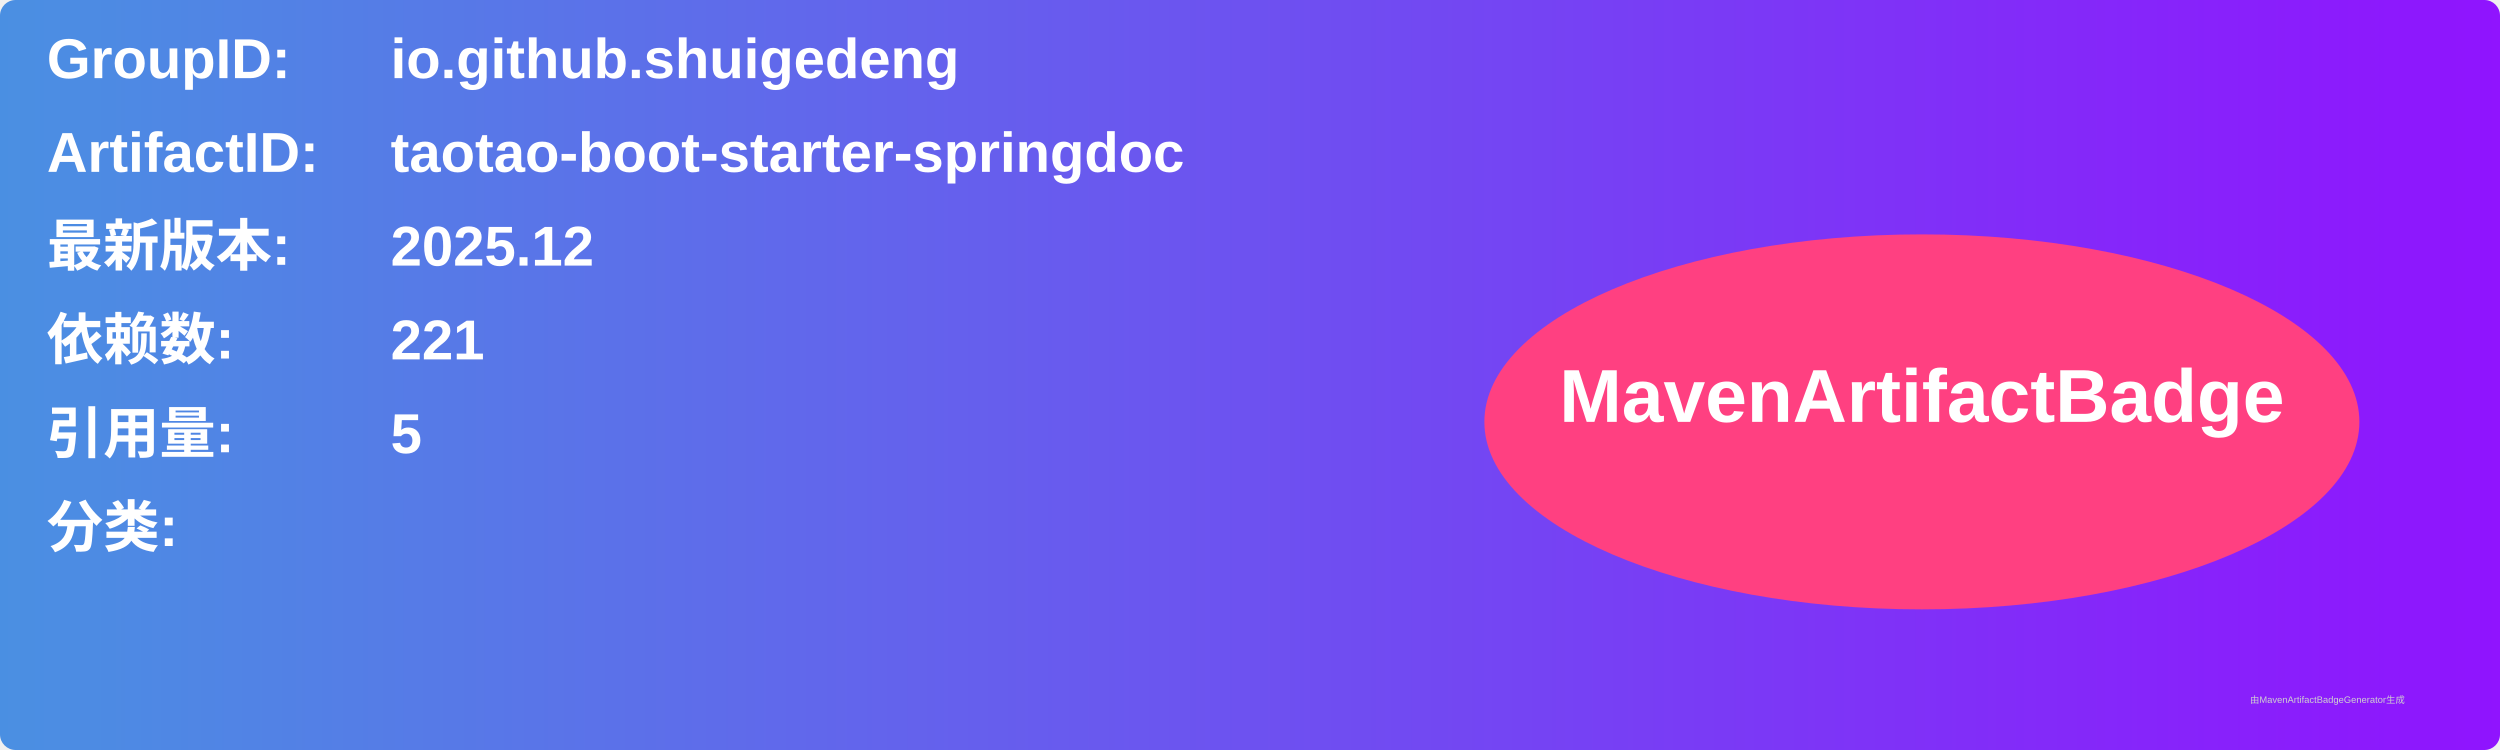
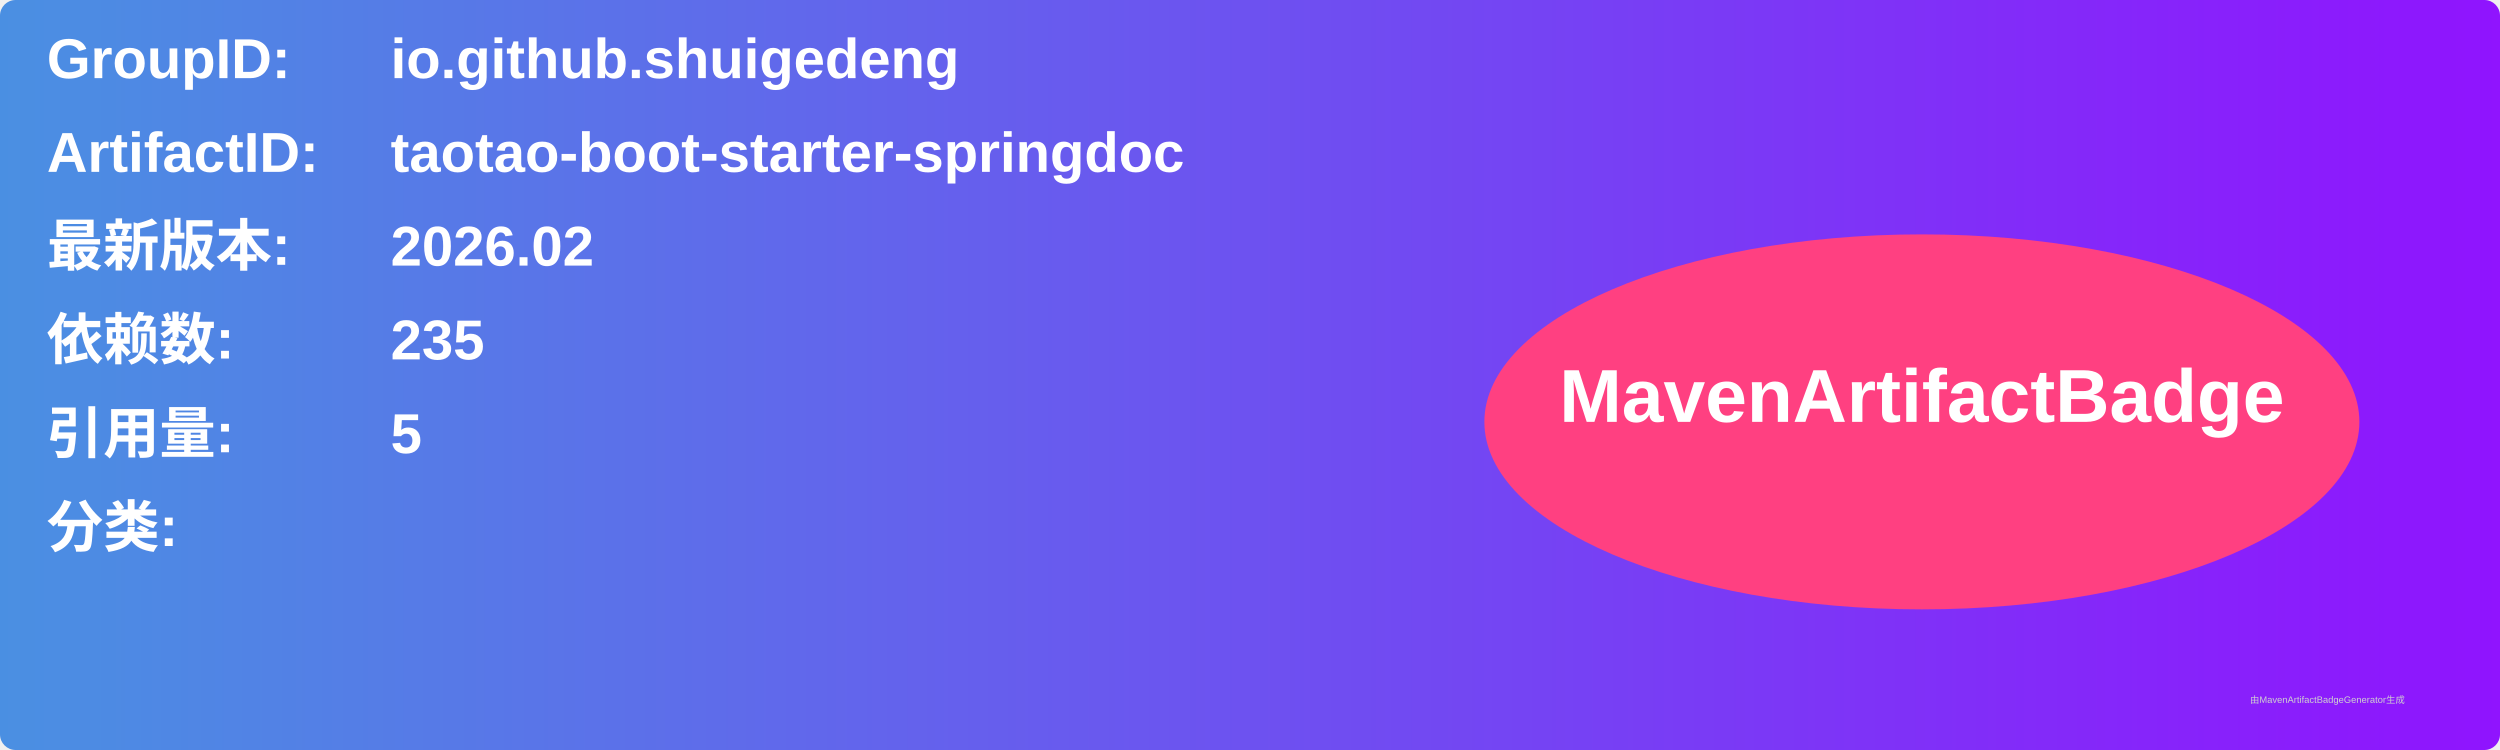
<svg xmlns="http://www.w3.org/2000/svg" width="800" height="240" viewBox="0 0 800 240">
  <linearGradient id="grad" x1="0%" y1="0%" x2="100%" y2="0%">
    <stop offset="0%" stop-color="#4a90e2" />
    <stop offset="100%" stop-color="#9013fe" />
  </linearGradient>
  <rect width="100%" height="100%" rx="5" ry="5" fill="url(#grad)" />
  <g transform="translate(15, 15)">
    <text x="0" y="10" font-family="Arial" font-size="18" fill="white" font-weight="bold" width="260">GroupID:</text>
    <text x="110" y="10" font-family="Arial" font-size="18" fill="white" font-weight="bold" width="460">io.github.shuigedeng</text>
    <text x="0" y="40" font-family="Arial" font-size="18" fill="white" font-weight="bold" width="260">ArtifactID:</text>
    <text x="110" y="40" font-family="Arial" font-size="18" fill="white" font-weight="bold" width="460">taotao-boot-starter-springdoc</text>
    <text x="0" y="70" font-family="Arial" font-size="18" fill="white" font-weight="bold">最新版本:</text>
    <text x="110" y="70" font-family="Arial" font-size="18" fill="white" font-weight="bold">
-       <tspan font-weight="bold">2025.12</tspan>
+       <tspan font-weight="bold">2026.02</tspan>
    </text>
    <text x="0" y="100" font-family="Arial" font-size="18" fill="white" font-weight="bold">依赖数: </text>
    <text x="110" y="100" font-family="Arial" font-size="18" fill="white">
-       <tspan font-weight="bold">221</tspan>
+       <tspan font-weight="bold">235</tspan>
    </text>
    <text x="0" y="130" font-family="Arial" font-size="18" fill="white" font-weight="bold">引用量: </text>
    <text x="110" y="130" font-family="Arial" font-size="18" fill="white">
      <tspan font-weight="bold">5</tspan>
    </text>
    <text x="0" y="160" font-family="Arial" font-size="18" fill="white" font-weight="bold">分类:</text>
    <text x="10" y="190" font-family="Arial" font-size="10" fill="white">
      <tspan font-weight="bold" />
    </text>
    <ellipse cx="600" cy="120" rx="140" ry="60" fill="#ff4081" />
    <text x="600" y="120" text-anchor="middle" font-family="Arial" font-size="24" fill="white" font-weight="bold">MavenArtifactBadge</text>
  </g>
  <text x="720" y="225" font-family="Arial" font-size="3" fill="#d0d0d0">由MavenArtifactBadgeGenerator生成</text>
</svg>
